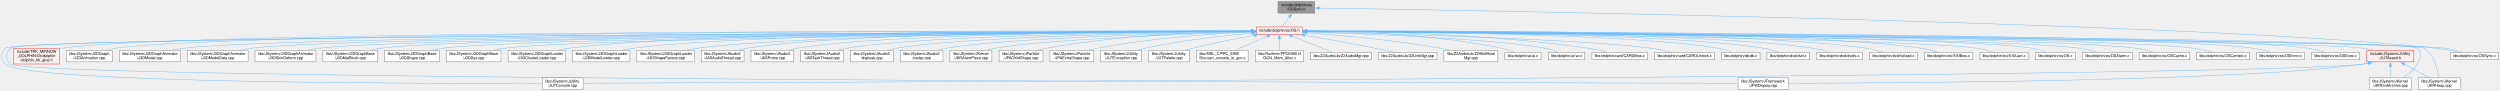
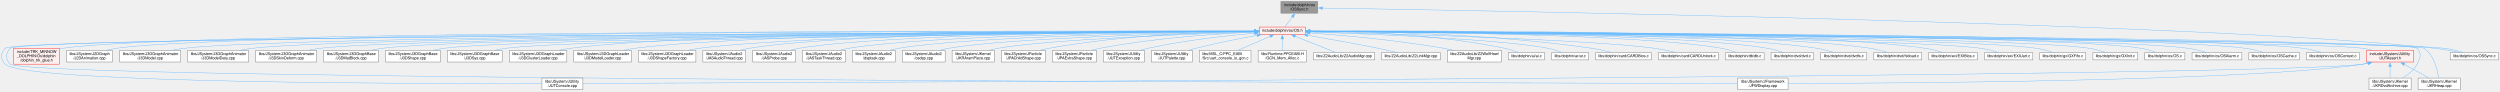
- <svg xmlns="http://www.w3.org/2000/svg" xmlns:xlink="http://www.w3.org/1999/xlink" width="6485pt" height="236pt" viewBox="0.00 0.00 6485.06 236.00">
+ <svg xmlns="http://www.w3.org/2000/svg" xmlns:xlink="http://www.w3.org/1999/xlink" width="6470pt" height="236pt" viewBox="0.00 0.00 6470.06 236.00">
  <g id="graph0" class="graph" transform="scale(1 1) rotate(0) translate(4 232)">
    <g id="node1" class="node">
      <g id="a_node1">
        <a xlink:title=" ">
          <polygon fill="#999999" stroke="#666666" points="3406.06,-228 3311.06,-228 3311.06,-198 3406.06,-198 3406.06,-228" />
          <text text-anchor="start" x="3319.06" y="-216" font-family="Helvetica,sans-Serif" font-size="10.00">include/dolphin/os</text>
          <text text-anchor="middle" x="3358.56" y="-205" font-family="Helvetica,sans-Serif" font-size="10.00">/OSSync.h</text>
        </a>
      </g>
    </g>
    <g id="node2" class="node">
      <g id="a_node2">
        <a xlink:href="OS_8h.html" target="_top" xlink:title=" ">
          <polygon fill="#fff0f0" stroke="red" points="3374.06,-162 3255.06,-162 3255.06,-143 3374.06,-143 3374.06,-162" />
          <text text-anchor="middle" x="3314.56" y="-150" font-family="Helvetica,sans-Serif" font-size="10.00">include/dolphin/os/OS.h</text>
        </a>
      </g>
    </g>
    <g id="edge1" class="edge">
-       <path fill="none" stroke="#63b8ff" d="M3340.77,-188.35C3333.82,-179.11 3326.28,-169.09 3321.08,-162.18" />
+       <path fill="none" stroke="#63b8ff" d="M3340.77,-188.35C3333.81,-179.11 3326.28,-169.09 3321.08,-162.18" />
      <polygon fill="#63b8ff" stroke="#63b8ff" points="3337.96,-190.44 3346.77,-196.33 3343.56,-186.23 3337.96,-190.44" />
    </g>
    <g id="node50" class="node">
      <g id="a_node50">
        <a xlink:href="OSSync_8c.html" target="_top" xlink:title=" ">
-           <polygon fill="white" stroke="#666666" points="6477.06,-96 6352.06,-96 6352.06,-77 6477.06,-77 6477.06,-96" />
-           <text text-anchor="middle" x="6414.56" y="-84" font-family="Helvetica,sans-Serif" font-size="10.00">libs/dolphin/os/OSSync.c</text>
+           <polygon fill="white" stroke="#666666" points="6462.06,-96 6337.06,-96 6337.06,-77 6462.06,-77 6462.06,-96" />
+           <text text-anchor="middle" x="6399.56" y="-84" font-family="Helvetica,sans-Serif" font-size="10.00">libs/dolphin/os/OSSync.c</text>
        </a>
      </g>
    </g>
    <g id="edge54" class="edge">
-       <path fill="none" stroke="#63b8ff" d="M3417.81,-211.13C3782.09,-205.63 5722.02,-173.55 6312.56,-107 6333.52,-104.64 6356.62,-100.36 6375.54,-96.41" />
-       <polygon fill="#63b8ff" stroke="#63b8ff" points="3417.96,-207.63 3408.01,-211.28 3418.06,-214.63 3417.96,-207.63" />
+       <path fill="none" stroke="#63b8ff" d="M3417.8,-211.12C3780.97,-205.55 5710.17,-173.24 6297.56,-107 6318.52,-104.64 6341.62,-100.36 6360.54,-96.41" />
+       <polygon fill="#63b8ff" stroke="#63b8ff" points="3417.98,-207.62 3408.04,-211.27 3418.09,-214.62 3417.98,-207.62" />
    </g>
    <g id="node3" class="node">
      <g id="a_node3">
        <a xlink:href="JUTAssert_8h.html" target="_top" xlink:title=" ">
-           <polygon fill="#fff0f0" stroke="red" points="6257.56,-101.5 6135.56,-101.5 6135.56,-71.5 6257.56,-71.5 6257.56,-101.5" />
-           <text text-anchor="start" x="6143.56" y="-89.5" font-family="Helvetica,sans-Serif" font-size="10.00">include/JSystem/JUtility</text>
-           <text text-anchor="middle" x="6196.56" y="-78.5" font-family="Helvetica,sans-Serif" font-size="10.00">/JUTAssert.h</text>
+           <polygon fill="#fff0f0" stroke="red" points="6242.56,-101.5 6120.56,-101.5 6120.56,-71.5 6242.56,-71.5 6242.56,-101.5" />
+           <text text-anchor="start" x="6128.56" y="-89.5" font-family="Helvetica,sans-Serif" font-size="10.00">include/JSystem/JUtility</text>
+           <text text-anchor="middle" x="6181.56" y="-78.5" font-family="Helvetica,sans-Serif" font-size="10.00">/JUTAssert.h</text>
        </a>
      </g>
    </g>
    <g id="edge2" class="edge">
-       <path fill="none" stroke="#63b8ff" d="M3385.99,-150.89C3810.42,-147.17 5987.05,-127.19 6126.56,-107 6134.67,-105.83 6143.18,-103.99 6151.35,-101.91" />
-       <polygon fill="#63b8ff" stroke="#63b8ff" points="3386.01,-147.39 3376.04,-150.97 3386.07,-154.39 3386.01,-147.39" />
+       <path fill="none" stroke="#63b8ff" d="M3385.94,-150.88C3808.93,-147.14 5972.83,-127.09 6111.56,-107 6119.67,-105.82 6128.18,-103.99 6136.35,-101.9" />
+       <polygon fill="#63b8ff" stroke="#63b8ff" points="3386.01,-147.38 3376.04,-150.97 3386.07,-154.38 3386.01,-147.38" />
    </g>
    <g id="node4" class="node">
      <g id="a_node4">
        <a xlink:href="JFWDisplay_8cpp.html" target="_top" xlink:title=" ">
-           <polygon fill="white" stroke="#666666" points="4634.56,-30 4504.56,-30 4504.56,0 4634.56,0 4634.56,-30" />
-           <text text-anchor="start" x="4512.56" y="-18" font-family="Helvetica,sans-Serif" font-size="10.00">libs/JSystem/JFramework</text>
-           <text text-anchor="middle" x="4569.56" y="-7" font-family="Helvetica,sans-Serif" font-size="10.00">/JFWDisplay.cpp</text>
+           <polygon fill="white" stroke="#666666" points="4623.56,-30 4493.56,-30 4493.56,0 4623.56,0 4623.56,-30" />
+           <text text-anchor="start" x="4501.56" y="-18" font-family="Helvetica,sans-Serif" font-size="10.00">libs/JSystem/JFramework</text>
+           <text text-anchor="middle" x="4558.56" y="-7" font-family="Helvetica,sans-Serif" font-size="10.00">/JFWDisplay.cpp</text>
        </a>
      </g>
    </g>
    <g id="edge23" class="edge">
-       <path fill="none" stroke="#63b8ff" d="M3243.31,-151.22C2766.07,-149.24 51.85,-136.69 22.56,-107 9.76,-94.03 9.74,-78.96 22.56,-66 63.8,-24.3 3950.24,-16.93 4504.15,-16.09" />
+       <path fill="none" stroke="#63b8ff" d="M3243.31,-151.22C2766.07,-149.24 51.84,-136.69 22.56,-107 9.76,-94.03 9.74,-78.96 22.56,-66 63.7,-24.4 3940.74,-16.94 4493.31,-16.09" />
      <polygon fill="#63b8ff" stroke="#63b8ff" points="3243.29,-154.72 3253.31,-151.26 3243.32,-147.72 3243.29,-154.72" />
    </g>
    <g id="node5" class="node">
      <g id="a_node5">
        <a xlink:href="JKRDvdArchive_8cpp.html" target="_top" xlink:title=" ">
-           <polygon fill="white" stroke="#666666" points="6251.06,-30 6142.06,-30 6142.06,0 6251.06,0 6251.06,-30" />
-           <text text-anchor="start" x="6150.06" y="-18" font-family="Helvetica,sans-Serif" font-size="10.00">libs/JSystem/JKernel</text>
-           <text text-anchor="middle" x="6196.56" y="-7" font-family="Helvetica,sans-Serif" font-size="10.00">/JKRDvdArchive.cpp</text>
+           <polygon fill="white" stroke="#666666" points="6236.06,-30 6127.06,-30 6127.06,0 6236.06,0 6236.06,-30" />
+           <text text-anchor="start" x="6135.06" y="-18" font-family="Helvetica,sans-Serif" font-size="10.00">libs/JSystem/JKernel</text>
+           <text text-anchor="middle" x="6181.56" y="-7" font-family="Helvetica,sans-Serif" font-size="10.00">/JKRDvdArchive.cpp</text>
        </a>
      </g>
    </g>
    <g id="edge25" class="edge">
-       <path fill="none" stroke="#63b8ff" d="M3385.73,-151.1C3833.26,-148.54 6240.46,-133.5 6266.56,-107 6279.34,-94.02 6274.89,-82.2 6266.56,-66 6258.56,-50.46 6243.25,-38.68 6228.98,-30.47" />
-       <polygon fill="#63b8ff" stroke="#63b8ff" points="3385.78,-147.6 3375.8,-151.16 3385.82,-154.6 3385.78,-147.6" />
+       <path fill="none" stroke="#63b8ff" d="M3385.72,-151.1C3831.9,-148.5 6225.6,-133.35 6251.56,-107 6264.34,-94.02 6259.89,-82.2 6251.56,-66 6243.56,-50.46 6228.25,-38.68 6213.98,-30.47" />
+       <polygon fill="#63b8ff" stroke="#63b8ff" points="3385.81,-147.6 3375.83,-151.16 3385.85,-154.6 3385.81,-147.6" />
    </g>
    <g id="node6" class="node">
      <g id="a_node6">
        <a xlink:href="JKRHeap_8cpp.html" target="_top" xlink:title=" ">
-           <polygon fill="white" stroke="#666666" points="6378.06,-30 6269.06,-30 6269.06,0 6378.06,0 6378.06,-30" />
-           <text text-anchor="start" x="6277.06" y="-18" font-family="Helvetica,sans-Serif" font-size="10.00">libs/JSystem/JKernel</text>
-           <text text-anchor="middle" x="6323.56" y="-7" font-family="Helvetica,sans-Serif" font-size="10.00">/JKRHeap.cpp</text>
+           <polygon fill="white" stroke="#666666" points="6363.06,-30 6254.06,-30 6254.06,0 6363.06,0 6363.06,-30" />
+           <text text-anchor="start" x="6262.06" y="-18" font-family="Helvetica,sans-Serif" font-size="10.00">libs/JSystem/JKernel</text>
+           <text text-anchor="middle" x="6308.56" y="-7" font-family="Helvetica,sans-Serif" font-size="10.00">/JKRHeap.cpp</text>
        </a>
      </g>
    </g>
    <g id="edge26" class="edge">
-       <path fill="none" stroke="#63b8ff" d="M3386.04,-150.96C3835.52,-147.48 6253.47,-127.83 6284.56,-107 6310.4,-89.68 6319.19,-51.36 6322.13,-30.4" />
-       <polygon fill="#63b8ff" stroke="#63b8ff" points="3386.04,-147.46 3376.06,-151.03 3386.09,-154.46 3386.04,-147.46" />
+       <path fill="none" stroke="#63b8ff" d="M3385.68,-150.95C3832.89,-147.46 6238.63,-127.73 6269.56,-107 6295.4,-89.68 6304.19,-51.36 6307.13,-30.4" />
+       <polygon fill="#63b8ff" stroke="#63b8ff" points="3385.73,-147.45 3375.76,-151.03 3385.79,-154.45 3385.73,-147.45" />
    </g>
    <g id="node7" class="node">
      <g id="a_node7">
        <a xlink:href="JUTConsole_8cpp.html" target="_top" xlink:title=" ">
-           <polygon fill="white" stroke="#666666" points="1508.56,-30 1402.56,-30 1402.56,0 1508.56,0 1508.56,-30" />
-           <text text-anchor="start" x="1410.56" y="-18" font-family="Helvetica,sans-Serif" font-size="10.00">libs/JSystem/JUtility</text>
-           <text text-anchor="middle" x="1455.56" y="-7" font-family="Helvetica,sans-Serif" font-size="10.00">/JUTConsole.cpp</text>
+           <polygon fill="white" stroke="#666666" points="1504.56,-30 1398.56,-30 1398.56,0 1504.56,0 1504.56,-30" />
+           <text text-anchor="start" x="1406.56" y="-18" font-family="Helvetica,sans-Serif" font-size="10.00">libs/JSystem/JUtility</text>
+           <text text-anchor="middle" x="1451.56" y="-7" font-family="Helvetica,sans-Serif" font-size="10.00">/JUTConsole.cpp</text>
        </a>
      </g>
    </g>
    <g id="edge29" class="edge">
-       <path fill="none" stroke="#63b8ff" d="M3243.38,-151.22C2765.25,-149.27 38.97,-136.81 9.56,-107 -3.24,-94.03 -3.1,-79.11 9.56,-66 58.83,-14.99 1146.86,-15.07 1402.24,-15.8" />
+       <path fill="none" stroke="#63b8ff" d="M3243.38,-151.22C2765.25,-149.27 38.97,-136.81 9.56,-107 -3.24,-94.03 -3.1,-79.11 9.56,-66 58.69,-15.13 1143.71,-15.1 1398.39,-15.8" />
      <polygon fill="#63b8ff" stroke="#63b8ff" points="3243.06,-154.72 3253.07,-151.26 3243.09,-147.72 3243.06,-154.72" />
    </g>
    <g id="node8" class="node">
      <g id="a_node8">
        <a xlink:href="dolphin__trk__glue_8h.html" target="_top" xlink:title=" ">
          <polygon fill="#fff0f0" stroke="red" points="149.56,-107 31.56,-107 31.56,-66 149.56,-66 149.56,-107" />
          <text text-anchor="start" x="39.56" y="-95" font-family="Helvetica,sans-Serif" font-size="10.00">include/TRK_MINNOW</text>
          <text text-anchor="start" x="39.56" y="-84" font-family="Helvetica,sans-Serif" font-size="10.00">_DOLPHIN/Os/dolphin</text>
          <text text-anchor="middle" x="90.56" y="-73" font-family="Helvetica,sans-Serif" font-size="10.00">/dolphin_trk_glue.h</text>
        </a>
      </g>
    </g>
    <g id="edge7" class="edge">
      <path fill="none" stroke="#63b8ff" d="M3243.46,-151.63C2804.61,-152.26 472.64,-153.4 158.56,-107 155.64,-106.57 152.67,-106.05 149.69,-105.46" />
      <polygon fill="#63b8ff" stroke="#63b8ff" points="3243.18,-155.13 3253.17,-151.61 3243.17,-148.13 3243.18,-155.13" />
    </g>
    <g id="node9" class="node">
      <g id="a_node9">
        <a xlink:href="J2DAnimation_8cpp.html" target="_top" xlink:title=" ">
          <polygon fill="white" stroke="#666666" points="287.06,-101.5 168.06,-101.5 168.06,-71.5 287.06,-71.5 287.06,-101.5" />
          <text text-anchor="start" x="176.06" y="-89.5" font-family="Helvetica,sans-Serif" font-size="10.00">libs/JSystem/J2DGraph</text>
          <text text-anchor="middle" x="227.56" y="-78.5" font-family="Helvetica,sans-Serif" font-size="10.00">/J2DAnimation.cpp</text>
        </a>
      </g>
    </g>
    <g id="edge8" class="edge">
      <path fill="none" stroke="#63b8ff" d="M3243.54,-151.56C2816.3,-151.78 596.26,-150.79 296.56,-107 288.55,-105.83 280.16,-104 272.1,-101.91" />
      <polygon fill="#63b8ff" stroke="#63b8ff" points="3243.26,-155.06 3253.26,-151.56 3243.26,-148.06 3243.26,-155.06" />
    </g>
    <g id="node10" class="node">
      <g id="a_node10">
        <a xlink:href="J3DModel_8cpp.html" target="_top" xlink:title=" ">
          <polygon fill="white" stroke="#666666" points="463.56,-101.5 305.56,-101.5 305.56,-71.5 463.56,-71.5 463.56,-101.5" />
          <text text-anchor="start" x="313.56" y="-89.5" font-family="Helvetica,sans-Serif" font-size="10.00">libs/JSystem/J3DGraphAnimator</text>
          <text text-anchor="middle" x="384.56" y="-78.5" font-family="Helvetica,sans-Serif" font-size="10.00">/J3DModel.cpp</text>
        </a>
      </g>
    </g>
    <g id="edge9" class="edge">
      <path fill="none" stroke="#63b8ff" d="M3243.17,-151.25C2830.1,-149.67 754.79,-140.13 472.56,-107 462.61,-105.83 452.14,-104.03 442.02,-101.98" />
      <polygon fill="#63b8ff" stroke="#63b8ff" points="3243.09,-154.75 3253.1,-151.28 3243.12,-147.75 3243.09,-154.75" />
    </g>
    <g id="node11" class="node">
      <g id="a_node11">
        <a xlink:href="J3DModelData_8cpp.html" target="_top" xlink:title=" ">
          <polygon fill="white" stroke="#666666" points="639.56,-101.5 481.56,-101.5 481.56,-71.5 639.56,-71.5 639.56,-101.5" />
          <text text-anchor="start" x="489.56" y="-89.5" font-family="Helvetica,sans-Serif" font-size="10.00">libs/JSystem/J3DGraphAnimator</text>
          <text text-anchor="middle" x="560.56" y="-78.5" font-family="Helvetica,sans-Serif" font-size="10.00">/J3DModelData.cpp</text>
        </a>
      </g>
    </g>
    <g id="edge10" class="edge">
      <path fill="none" stroke="#63b8ff" d="M3243.5,-151.17C2846.61,-149.21 912.38,-138.11 648.56,-107 638.61,-105.83 628.14,-104.02 618.02,-101.97" />
      <polygon fill="#63b8ff" stroke="#63b8ff" points="3243.26,-154.67 3253.28,-151.22 3243.29,-147.67 3243.26,-154.67" />
    </g>
    <g id="node12" class="node">
      <g id="a_node12">
        <a xlink:href="J3DSkinDeform_8cpp.html" target="_top" xlink:title=" ">
          <polygon fill="white" stroke="#666666" points="815.56,-101.5 657.56,-101.5 657.56,-71.5 815.56,-71.5 815.56,-101.5" />
          <text text-anchor="start" x="665.56" y="-89.5" font-family="Helvetica,sans-Serif" font-size="10.00">libs/JSystem/J3DGraphAnimator</text>
          <text text-anchor="middle" x="736.56" y="-78.5" font-family="Helvetica,sans-Serif" font-size="10.00">/J3DSkinDeform.cpp</text>
        </a>
      </g>
    </g>
    <g id="edge11" class="edge">
      <path fill="none" stroke="#63b8ff" d="M3243.37,-151.08C2862.11,-148.71 1069.9,-136.08 824.56,-107 814.61,-105.82 804.14,-104.01 794.02,-101.96" />
      <polygon fill="#63b8ff" stroke="#63b8ff" points="3243.22,-154.58 3253.25,-151.14 3243.27,-147.58 3243.22,-154.58" />
    </g>
    <g id="node13" class="node">
      <g id="a_node13">
        <a xlink:href="J3DMatBlock_8cpp.html" target="_top" xlink:title=" ">
          <polygon fill="white" stroke="#666666" points="975.56,-101.5 833.56,-101.5 833.56,-71.5 975.56,-71.5 975.56,-101.5" />
          <text text-anchor="start" x="841.56" y="-89.5" font-family="Helvetica,sans-Serif" font-size="10.00">libs/JSystem/J3DGraphBase</text>
          <text text-anchor="middle" x="904.56" y="-78.5" font-family="Helvetica,sans-Serif" font-size="10.00">/J3DMatBlock.cpp</text>
        </a>
      </g>
    </g>
    <g id="edge12" class="edge">
      <path fill="none" stroke="#63b8ff" d="M3243.28,-151.07C2876.79,-148.75 1212.84,-136.63 984.56,-107 975.48,-105.82 965.95,-104.01 956.74,-101.97" />
      <polygon fill="#63b8ff" stroke="#63b8ff" points="3243.22,-154.57 3253.24,-151.14 3243.26,-147.57 3243.22,-154.57" />
    </g>
    <g id="node14" class="node">
      <g id="a_node14">
        <a xlink:href="J3DShape_8cpp.html" target="_top" xlink:title=" ">
          <polygon fill="white" stroke="#666666" points="1135.56,-101.5 993.56,-101.5 993.56,-71.5 1135.56,-71.5 1135.56,-101.5" />
          <text text-anchor="start" x="1001.56" y="-89.5" font-family="Helvetica,sans-Serif" font-size="10.00">libs/JSystem/J3DGraphBase</text>
          <text text-anchor="middle" x="1064.56" y="-78.5" font-family="Helvetica,sans-Serif" font-size="10.00">/J3DShape.cpp</text>
        </a>
      </g>
    </g>
    <g id="edge13" class="edge">
      <path fill="none" stroke="#63b8ff" d="M3243.13,-150.96C2891.88,-148.2 1356.12,-134.62 1144.56,-107 1135.48,-105.82 1125.95,-104 1116.75,-101.95" />
      <polygon fill="#63b8ff" stroke="#63b8ff" points="3243.1,-154.46 3253.13,-151.04 3243.15,-147.46 3243.1,-154.46" />
    </g>
    <g id="node15" class="node">
      <g id="a_node15">
        <a xlink:href="J3DSys_8cpp.html" target="_top" xlink:title=" ">
          <polygon fill="white" stroke="#666666" points="1295.56,-101.5 1153.56,-101.5 1153.56,-71.5 1295.56,-71.5 1295.56,-101.5" />
          <text text-anchor="start" x="1161.56" y="-89.5" font-family="Helvetica,sans-Serif" font-size="10.00">libs/JSystem/J3DGraphBase</text>
          <text text-anchor="middle" x="1224.56" y="-78.5" font-family="Helvetica,sans-Serif" font-size="10.00">/J3DSys.cpp</text>
        </a>
      </g>
    </g>
    <g id="edge14" class="edge">
      <path fill="none" stroke="#63b8ff" d="M3243.3,-150.84C2908.48,-147.61 1499.5,-132.61 1304.56,-107 1295.48,-105.81 1285.95,-103.99 1276.75,-101.94" />
-       <polygon fill="#63b8ff" stroke="#63b8ff" points="3243.21,-154.34 3253.25,-150.93 3243.28,-147.34 3243.21,-154.34" />
+       <polygon fill="#63b8ff" stroke="#63b8ff" points="3243.21,-154.34 3253.24,-150.93 3243.28,-147.34 3243.21,-154.34" />
    </g>
    <g id="node16" class="node">
      <g id="a_node16">
        <a xlink:href="J3DClusterLoader_8cpp.html" target="_top" xlink:title=" ">
          <polygon fill="white" stroke="#666666" points="1463.06,-101.5 1314.06,-101.5 1314.06,-71.5 1463.06,-71.5 1463.06,-101.5" />
          <text text-anchor="start" x="1322.06" y="-89.5" font-family="Helvetica,sans-Serif" font-size="10.00">libs/JSystem/J3DGraphLoader</text>
          <text text-anchor="middle" x="1388.56" y="-78.5" font-family="Helvetica,sans-Serif" font-size="10.00">/J3DClusterLoader.cpp</text>
        </a>
      </g>
    </g>
    <g id="edge15" class="edge">
      <path fill="none" stroke="#63b8ff" d="M3243.46,-151.75C2948.96,-152.46 1823.6,-152.11 1471.56,-107 1462.16,-105.8 1452.27,-103.98 1442.73,-101.92" />
-       <polygon fill="#63b8ff" stroke="#63b8ff" points="3243.32,-155.25 3253.31,-151.72 3243.3,-148.25 3243.32,-155.25" />
+       <polygon fill="#63b8ff" stroke="#63b8ff" points="3243.31,-155.25 3253.31,-151.72 3243.3,-148.25 3243.31,-155.25" />
    </g>
    <g id="node17" class="node">
      <g id="a_node17">
        <a xlink:href="J3DModelLoader_8cpp.html" target="_top" xlink:title=" ">
          <polygon fill="white" stroke="#666666" points="1630.06,-101.5 1481.06,-101.5 1481.06,-71.5 1630.06,-71.5 1630.06,-101.5" />
          <text text-anchor="start" x="1489.06" y="-89.5" font-family="Helvetica,sans-Serif" font-size="10.00">libs/JSystem/J3DGraphLoader</text>
          <text text-anchor="middle" x="1555.56" y="-78.5" font-family="Helvetica,sans-Serif" font-size="10.00">/J3DModelLoader.cpp</text>
        </a>
      </g>
    </g>
    <g id="edge16" class="edge">
      <path fill="none" stroke="#63b8ff" d="M3243.57,-151.54C2966.31,-151.42 1956.2,-148.09 1638.56,-107 1629.31,-105.8 1619.58,-104.02 1610.18,-102" />
      <polygon fill="#63b8ff" stroke="#63b8ff" points="3243.15,-155.04 3253.16,-151.55 3243.16,-148.04 3243.15,-155.04" />
    </g>
    <g id="node18" class="node">
      <g id="a_node18">
        <a xlink:href="J3DShapeFactory_8cpp.html" target="_top" xlink:title=" ">
          <polygon fill="white" stroke="#666666" points="1797.06,-101.5 1648.06,-101.5 1648.06,-71.5 1797.06,-71.5 1797.06,-101.5" />
          <text text-anchor="start" x="1656.06" y="-89.5" font-family="Helvetica,sans-Serif" font-size="10.00">libs/JSystem/J3DGraphLoader</text>
          <text text-anchor="middle" x="1722.56" y="-78.5" font-family="Helvetica,sans-Serif" font-size="10.00">/J3DShapeFactory.cpp</text>
        </a>
      </g>
    </g>
    <g id="edge17" class="edge">
      <path fill="none" stroke="#63b8ff" d="M3243.44,-151.3C2983.99,-150.27 2088.83,-144.07 1805.56,-107 1796.31,-105.79 1786.59,-103.99 1777.18,-101.98" />
      <polygon fill="#63b8ff" stroke="#63b8ff" points="3243.05,-154.8 3253.07,-151.34 3243.08,-147.8 3243.05,-154.8" />
    </g>
    <g id="node19" class="node">
      <g id="a_node19">
        <a xlink:href="JASAudioThread_8cpp.html" target="_top" xlink:title=" ">
          <polygon fill="white" stroke="#666666" points="1926.06,-101.5 1815.06,-101.5 1815.06,-71.5 1926.06,-71.5 1926.06,-101.5" />
          <text text-anchor="start" x="1823.06" y="-89.5" font-family="Helvetica,sans-Serif" font-size="10.00">libs/JSystem/JAudio2</text>
          <text text-anchor="middle" x="1870.56" y="-78.5" font-family="Helvetica,sans-Serif" font-size="10.00">/JASAudioThread.cpp</text>
        </a>
      </g>
    </g>
    <g id="edge18" class="edge">
      <path fill="none" stroke="#63b8ff" d="M3243.38,-151.68C2998.26,-151.89 2190.2,-149.3 1934.56,-107 1927.22,-105.79 1919.55,-103.96 1912.18,-101.91" />
      <polygon fill="#63b8ff" stroke="#63b8ff" points="3243.11,-155.18 3253.1,-151.66 3243.1,-148.18 3243.11,-155.18" />
    </g>
    <g id="node20" class="node">
      <g id="a_node20">
        <a xlink:href="JASProbe_8cpp.html" target="_top" xlink:title=" ">
          <polygon fill="white" stroke="#666666" points="2055.06,-101.5 1944.06,-101.5 1944.06,-71.5 2055.06,-71.5 2055.06,-101.5" />
          <text text-anchor="start" x="1952.06" y="-89.5" font-family="Helvetica,sans-Serif" font-size="10.00">libs/JSystem/JAudio2</text>
          <text text-anchor="middle" x="1999.56" y="-78.5" font-family="Helvetica,sans-Serif" font-size="10.00">/JASProbe.cpp</text>
        </a>
      </g>
    </g>
    <g id="edge19" class="edge">
      <path fill="none" stroke="#63b8ff" d="M3243.54,-151.4C3013.91,-150.68 2293.05,-145.37 2063.56,-107 2056.34,-105.79 2048.8,-104 2041.53,-101.98" />
      <polygon fill="#63b8ff" stroke="#63b8ff" points="3243.22,-154.9 3253.23,-151.43 3243.24,-147.9 3243.22,-154.9" />
    </g>
    <g id="node21" class="node">
      <g id="a_node21">
        <a xlink:href="JASTaskThread_8cpp.html" target="_top" xlink:title=" ">
          <polygon fill="white" stroke="#666666" points="2184.06,-101.5 2073.06,-101.5 2073.06,-71.5 2184.06,-71.5 2184.06,-101.5" />
          <text text-anchor="start" x="2081.06" y="-89.5" font-family="Helvetica,sans-Serif" font-size="10.00">libs/JSystem/JAudio2</text>
          <text text-anchor="middle" x="2128.56" y="-78.5" font-family="Helvetica,sans-Serif" font-size="10.00">/JASTaskThread.cpp</text>
        </a>
      </g>
    </g>
    <g id="edge20" class="edge">
      <path fill="none" stroke="#63b8ff" d="M3243.38,-151.06C3029.69,-149.34 2395.92,-141.43 2192.56,-107 2185.34,-105.78 2177.8,-103.98 2170.53,-101.96" />
      <polygon fill="#63b8ff" stroke="#63b8ff" points="3243.21,-154.55 3253.23,-151.13 3243.26,-147.55 3243.21,-154.55" />
    </g>
    <g id="node22" class="node">
      <g id="a_node22">
        <a xlink:href="dsptask_8cpp.html" target="_top" xlink:title=" ">
          <polygon fill="white" stroke="#666666" points="2313.06,-101.5 2202.06,-101.5 2202.06,-71.5 2313.06,-71.5 2313.06,-101.5" />
          <text text-anchor="start" x="2210.06" y="-89.5" font-family="Helvetica,sans-Serif" font-size="10.00">libs/JSystem/JAudio2</text>
          <text text-anchor="middle" x="2257.56" y="-78.5" font-family="Helvetica,sans-Serif" font-size="10.00">/dsptask.cpp</text>
        </a>
      </g>
    </g>
    <g id="edge21" class="edge">
      <path fill="none" stroke="#63b8ff" d="M3243.26,-150.62C3046.54,-147.84 2498.94,-137.5 2321.56,-107 2314.34,-105.76 2306.81,-103.95 2299.54,-101.92" />
      <polygon fill="#63b8ff" stroke="#63b8ff" points="3243.03,-154.12 3253.08,-150.76 3243.13,-147.12 3243.03,-154.12" />
    </g>
    <g id="node23" class="node">
      <g id="a_node23">
        <a xlink:href="osdsp_8cpp.html" target="_top" xlink:title=" ">
          <polygon fill="white" stroke="#666666" points="2442.06,-101.5 2331.06,-101.5 2331.06,-71.5 2442.06,-71.5 2442.06,-101.5" />
          <text text-anchor="start" x="2339.06" y="-89.5" font-family="Helvetica,sans-Serif" font-size="10.00">libs/JSystem/JAudio2</text>
          <text text-anchor="middle" x="2386.56" y="-78.5" font-family="Helvetica,sans-Serif" font-size="10.00">/osdsp.cpp</text>
        </a>
      </g>
    </g>
    <g id="edge22" class="edge">
      <path fill="none" stroke="#63b8ff" d="M3243.4,-150.07C3065.01,-146.13 2602.19,-133.59 2450.56,-107 2443.46,-105.76 2436.05,-103.97 2428.89,-101.98" />
      <polygon fill="#63b8ff" stroke="#63b8ff" points="3243.14,-153.57 3253.22,-150.29 3243.3,-146.57 3243.14,-153.57" />
    </g>
    <g id="node24" class="node">
      <g id="a_node24">
        <a xlink:href="JKRAramPiece_8cpp.html" target="_top" xlink:title=" ">
          <polygon fill="white" stroke="#666666" points="2569.06,-101.5 2460.06,-101.5 2460.06,-71.5 2569.06,-71.5 2569.06,-101.5" />
          <text text-anchor="start" x="2468.06" y="-89.5" font-family="Helvetica,sans-Serif" font-size="10.00">libs/JSystem/JKernel</text>
          <text text-anchor="middle" x="2514.56" y="-78.5" font-family="Helvetica,sans-Serif" font-size="10.00">/JKRAramPiece.cpp</text>
        </a>
      </g>
    </g>
    <g id="edge24" class="edge">
      <path fill="none" stroke="#63b8ff" d="M3243.73,-149.34C3085.02,-144.16 2704.9,-129.74 2578.56,-107 2571.47,-105.72 2564.06,-103.92 2556.9,-101.93" />
      <polygon fill="#63b8ff" stroke="#63b8ff" points="3243.15,-152.83 3253.26,-149.65 3243.38,-145.83 3243.15,-152.83" />
    </g>
    <g id="node25" class="node">
      <g id="a_node25">
        <a xlink:href="JPAChildShape_8cpp.html" target="_top" xlink:title=" ">
          <polygon fill="white" stroke="#666666" points="2701.56,-101.5 2587.56,-101.5 2587.56,-71.5 2701.56,-71.5 2701.56,-101.5" />
          <text text-anchor="start" x="2595.56" y="-89.5" font-family="Helvetica,sans-Serif" font-size="10.00">libs/JSystem/JParticle</text>
          <text text-anchor="middle" x="2644.56" y="-78.5" font-family="Helvetica,sans-Serif" font-size="10.00">/JPAChildShape.cpp</text>
        </a>
      </g>
    </g>
    <g id="edge27" class="edge">
-       <path fill="none" stroke="#63b8ff" d="M3243.59,-151.16C3130.08,-149.53 2901.06,-141.75 2710.56,-107 2703.39,-105.69 2695.89,-103.9 2688.62,-101.93" />
+       <path fill="none" stroke="#63b8ff" d="M3243.59,-151.16C3130.08,-149.53 2901.06,-141.75 2710.56,-107 2703.39,-105.69 2695.88,-103.9 2688.62,-101.93" />
      <polygon fill="#63b8ff" stroke="#63b8ff" points="3243.31,-154.66 3253.35,-151.29 3243.4,-147.66 3243.31,-154.66" />
    </g>
    <g id="node26" class="node">
      <g id="a_node26">
        <a xlink:href="JPAExtraShape_8cpp.html" target="_top" xlink:title=" ">
          <polygon fill="white" stroke="#666666" points="2833.56,-101.5 2719.56,-101.5 2719.56,-71.5 2833.56,-71.5 2833.56,-101.5" />
          <text text-anchor="start" x="2727.56" y="-89.5" font-family="Helvetica,sans-Serif" font-size="10.00">libs/JSystem/JParticle</text>
          <text text-anchor="middle" x="2776.56" y="-78.5" font-family="Helvetica,sans-Serif" font-size="10.00">/JPAExtraShape.cpp</text>
        </a>
      </g>
    </g>
    <g id="edge28" class="edge">
      <path fill="none" stroke="#63b8ff" d="M3243.57,-149.08C3150.68,-144.94 2983.17,-134.14 2842.56,-107 2835.63,-105.66 2828.4,-103.91 2821.36,-102" />
      <polygon fill="#63b8ff" stroke="#63b8ff" points="3243.14,-152.57 3253.28,-149.5 3243.44,-145.57 3243.14,-152.57" />
    </g>
    <g id="node27" class="node">
      <g id="a_node27">
        <a xlink:href="JUTException_8cpp.html" target="_top" xlink:title=" ">
          <polygon fill="white" stroke="#666666" points="2957.56,-101.5 2851.56,-101.5 2851.56,-71.5 2957.56,-71.5 2957.56,-101.5" />
          <text text-anchor="start" x="2859.56" y="-89.5" font-family="Helvetica,sans-Serif" font-size="10.00">libs/JSystem/JUtility</text>
          <text text-anchor="middle" x="2904.56" y="-78.5" font-family="Helvetica,sans-Serif" font-size="10.00">/JUTException.cpp</text>
        </a>
      </g>
    </g>
    <g id="edge30" class="edge">
-       <path fill="none" stroke="#63b8ff" d="M3243.15,-146.1C3172.35,-139.88 3061.09,-127.74 2966.56,-107 2960.16,-105.6 2953.48,-103.83 2946.98,-101.93" />
+       <path fill="none" stroke="#63b8ff" d="M3243.14,-146.1C3172.35,-139.88 3061.09,-127.74 2966.56,-107 2960.16,-105.6 2953.48,-103.83 2946.98,-101.93" />
      <polygon fill="#63b8ff" stroke="#63b8ff" points="3242.81,-149.59 3253.07,-146.96 3243.41,-142.61 3242.81,-149.59" />
    </g>
    <g id="node28" class="node">
      <g id="a_node28">
        <a xlink:href="JUTPalette_8cpp.html" target="_top" xlink:title=" ">
          <polygon fill="white" stroke="#666666" points="3081.56,-101.5 2975.56,-101.5 2975.56,-71.5 3081.56,-71.5 3081.56,-101.5" />
          <text text-anchor="start" x="2983.56" y="-89.5" font-family="Helvetica,sans-Serif" font-size="10.00">libs/JSystem/JUtility</text>
          <text text-anchor="middle" x="3028.56" y="-78.5" font-family="Helvetica,sans-Serif" font-size="10.00">/JUTPalette.cpp</text>
        </a>
      </g>
    </g>
    <g id="edge31" class="edge">
      <path fill="none" stroke="#63b8ff" d="M3249.72,-140.54C3204.76,-132.48 3143.67,-120.59 3090.56,-107 3084.65,-105.49 3078.48,-103.75 3072.42,-101.94" />
      <polygon fill="#63b8ff" stroke="#63b8ff" points="3248.83,-143.94 3259.29,-142.25 3250.06,-137.05 3248.83,-143.94" />
    </g>
    <g id="node29" class="node">
      <g id="a_node29">
        <a xlink:href="uart__console__io__gcn_8c.html" target="_top" xlink:title=" ">
          <polygon fill="white" stroke="#666666" points="3233.56,-101.5 3099.56,-101.5 3099.56,-71.5 3233.56,-71.5 3233.56,-101.5" />
          <text text-anchor="start" x="3107.56" y="-89.5" font-family="Helvetica,sans-Serif" font-size="10.00">libs/MSL_C/PPC_EABI</text>
          <text text-anchor="middle" x="3166.56" y="-78.5" font-family="Helvetica,sans-Serif" font-size="10.00">/Src/uart_console_io_gcn.c</text>
        </a>
      </g>
    </g>
    <g id="edge32" class="edge">
      <path fill="none" stroke="#63b8ff" d="M3283.49,-138.07C3259.05,-127.5 3225.07,-112.8 3200.03,-101.98" />
      <polygon fill="#63b8ff" stroke="#63b8ff" points="3282.02,-141.24 3292.59,-142 3284.8,-134.82 3282.02,-141.24" />
    </g>
    <g id="node30" class="node">
      <g id="a_node30">
        <a xlink:href="GCN__Mem__Alloc_8c.html" target="_top" xlink:title=" ">
          <polygon fill="white" stroke="#666666" points="3377.06,-101.5 3252.06,-101.5 3252.06,-71.5 3377.06,-71.5 3377.06,-101.5" />
          <text text-anchor="start" x="3260.06" y="-89.5" font-family="Helvetica,sans-Serif" font-size="10.00">libs/Runtime.PPCEABI.H</text>
          <text text-anchor="middle" x="3314.56" y="-78.5" font-family="Helvetica,sans-Serif" font-size="10.00">/GCN_Mem_Alloc.c</text>
        </a>
      </g>
    </g>
    <g id="edge33" class="edge">
      <path fill="none" stroke="#63b8ff" d="M3314.56,-131.28C3314.56,-121.67 3314.56,-110.42 3314.56,-101.73" />
      <polygon fill="#63b8ff" stroke="#63b8ff" points="3311.06,-131.09 3314.56,-141.09 3318.06,-131.09 3311.06,-131.09" />
    </g>
    <g id="node31" class="node">
      <g id="a_node31">
        <a xlink:href="Z2AudioMgr_8cpp.html" target="_top" xlink:title=" ">
          <polygon fill="white" stroke="#666666" points="3553.56,-96 3395.56,-96 3395.56,-77 3553.56,-77 3553.56,-96" />
          <text text-anchor="middle" x="3474.56" y="-84" font-family="Helvetica,sans-Serif" font-size="10.00">libs/Z2AudioLib/Z2AudioMgr.cpp</text>
        </a>
      </g>
    </g>
    <g id="edge34" class="edge">
      <path fill="none" stroke="#63b8ff" d="M3347.19,-138.45C3378.5,-125.92 3424.94,-107.35 3452.24,-96.43" />
      <polygon fill="#63b8ff" stroke="#63b8ff" points="3346.19,-135.08 3338.21,-142.04 3348.79,-141.57 3346.19,-135.08" />
    </g>
    <g id="node32" class="node">
      <g id="a_node32">
        <a xlink:href="Z2LinkMgr_8cpp.html" target="_top" xlink:title=" ">
          <polygon fill="white" stroke="#666666" points="3723.56,-96 3571.56,-96 3571.56,-77 3723.56,-77 3723.56,-96" />
          <text text-anchor="middle" x="3647.56" y="-84" font-family="Helvetica,sans-Serif" font-size="10.00">libs/Z2AudioLib/Z2LinkMgr.cpp</text>
        </a>
      </g>
    </g>
    <g id="edge35" class="edge">
-       <path fill="none" stroke="#63b8ff" d="M3380.2,-140.6C3430.28,-132.08 3500.93,-119.59 3562.56,-107 3578.28,-103.79 3595.56,-99.89 3610.4,-96.43" />
+       <path fill="none" stroke="#63b8ff" d="M3380.2,-140.6C3430.28,-132.08 3500.93,-119.59 3562.56,-107 3578.28,-103.79 3595.55,-99.89 3610.4,-96.43" />
      <polygon fill="#63b8ff" stroke="#63b8ff" points="3379.65,-137.15 3370.37,-142.27 3380.82,-144.05 3379.65,-137.15" />
    </g>
    <g id="node33" class="node">
      <g id="a_node33">
        <a xlink:href="Z2WolfHowlMgr_8cpp.html" target="_top" xlink:title=" ">
          <polygon fill="white" stroke="#666666" points="3881.56,-101.5 3741.56,-101.5 3741.56,-71.5 3881.56,-71.5 3881.56,-101.5" />
          <text text-anchor="start" x="3749.56" y="-89.5" font-family="Helvetica,sans-Serif" font-size="10.00">libs/Z2AudioLib/Z2WolfHowl</text>
          <text text-anchor="middle" x="3811.56" y="-78.5" font-family="Helvetica,sans-Serif" font-size="10.00">Mgr.cpp</text>
        </a>
      </g>
    </g>
    <g id="edge36" class="edge">
      <path fill="none" stroke="#63b8ff" d="M3385.83,-146.88C3469.36,-140.77 3611.73,-128.24 3732.56,-107 3740.63,-105.58 3749.09,-103.8 3757.37,-101.9" />
-       <polygon fill="#63b8ff" stroke="#63b8ff" points="3385.68,-143.38 3375.95,-147.59 3386.18,-150.36 3385.68,-143.38" />
+       <polygon fill="#63b8ff" stroke="#63b8ff" points="3385.67,-143.38 3375.95,-147.59 3386.18,-150.36 3385.67,-143.38" />
    </g>
    <g id="node34" class="node">
      <g id="a_node34">
        <a xlink:href="ai_8c.html" target="_top" xlink:title=" ">
          <polygon fill="white" stroke="#666666" points="3993.56,-96 3899.56,-96 3899.56,-77 3993.56,-77 3993.56,-96" />
          <text text-anchor="middle" x="3946.56" y="-84" font-family="Helvetica,sans-Serif" font-size="10.00">libs/dolphin/ai/ai.c</text>
        </a>
      </g>
    </g>
    <g id="edge37" class="edge">
      <path fill="none" stroke="#63b8ff" d="M3385.35,-151.87C3494.85,-151.13 3711.35,-144.47 3890.56,-107 3902.24,-104.56 3914.84,-100.32 3925.12,-96.42" />
      <polygon fill="#63b8ff" stroke="#63b8ff" points="3385.63,-148.36 3375.65,-151.91 3385.67,-155.36 3385.63,-148.36" />
    </g>
    <g id="node35" class="node">
      <g id="a_node35">
        <a xlink:href="ar_8c.html" target="_top" xlink:title=" ">
          <polygon fill="white" stroke="#666666" points="4107.06,-96 4012.06,-96 4012.06,-77 4107.06,-77 4107.06,-96" />
          <text text-anchor="middle" x="4059.56" y="-84" font-family="Helvetica,sans-Serif" font-size="10.00">libs/dolphin/ar/ar.c</text>
        </a>
      </g>
    </g>
    <g id="edge38" class="edge">
      <path fill="none" stroke="#63b8ff" d="M3385.84,-149.28C3537.16,-144.18 3886.16,-130.24 4002.56,-107 4014.45,-104.62 4027.27,-100.4 4037.73,-96.49" />
-       <polygon fill="#63b8ff" stroke="#63b8ff" points="3385.82,-145.78 3375.94,-149.61 3386.05,-152.78 3385.82,-145.78" />
+       <polygon fill="#63b8ff" stroke="#63b8ff" points="3385.81,-145.78 3375.94,-149.61 3386.05,-152.78 3385.81,-145.78" />
    </g>
    <g id="node36" class="node">
      <g id="a_node36">
        <a xlink:href="CARDBios_8c.html" target="_top" xlink:title=" ">
          <polygon fill="white" stroke="#666666" points="4269.56,-96 4125.56,-96 4125.56,-77 4269.56,-77 4269.56,-96" />
          <text text-anchor="middle" x="4197.56" y="-84" font-family="Helvetica,sans-Serif" font-size="10.00">libs/dolphin/card/CARDBios.c</text>
        </a>
      </g>
    </g>
    <g id="edge39" class="edge">
      <path fill="none" stroke="#63b8ff" d="M3385.86,-151.78C3526.3,-151.39 3848.28,-145.89 4115.56,-107 4132.35,-104.56 4150.76,-100.32 4165.88,-96.42" />
      <polygon fill="#63b8ff" stroke="#63b8ff" points="3385.96,-148.28 3375.97,-151.8 3385.97,-155.28 3385.96,-148.28" />
    </g>
    <g id="node37" class="node">
      <g id="a_node37">
        <a xlink:href="CARDUnlock_8c.html" target="_top" xlink:title=" ">
          <polygon fill="white" stroke="#666666" points="4443.06,-96 4288.06,-96 4288.06,-77 4443.06,-77 4443.06,-96" />
          <text text-anchor="middle" x="4365.56" y="-84" font-family="Helvetica,sans-Serif" font-size="10.00">libs/dolphin/card/CARDUnlock.c</text>
        </a>
      </g>
    </g>
    <g id="edge40" class="edge">
      <path fill="none" stroke="#63b8ff" d="M3385.64,-149.83C3578.02,-145.04 4105.96,-130.15 4278.56,-107 4296.35,-104.61 4315.88,-100.39 4331.92,-96.48" />
      <polygon fill="#63b8ff" stroke="#63b8ff" points="3385.7,-146.32 3375.79,-150.07 3385.87,-153.32 3385.7,-146.32" />
    </g>
    <g id="node38" class="node">
      <g id="a_node38">
        <a xlink:href="db_8c.html" target="_top" xlink:title=" ">
          <polygon fill="white" stroke="#666666" points="4561.56,-96 4461.56,-96 4461.56,-77 4561.56,-77 4561.56,-96" />
          <text text-anchor="middle" x="4511.56" y="-84" font-family="Helvetica,sans-Serif" font-size="10.00">libs/dolphin/db/db.c</text>
        </a>
      </g>
    </g>
    <g id="edge41" class="edge">
      <path fill="none" stroke="#63b8ff" d="M3385.96,-151.27C3601.85,-150.16 4245.56,-143.78 4451.56,-107 4464.28,-104.73 4478.02,-100.41 4489.14,-96.41" />
      <polygon fill="#63b8ff" stroke="#63b8ff" points="3385.98,-147.77 3375.99,-151.32 3386.01,-154.77 3385.98,-147.77" />
    </g>
    <g id="node39" class="node">
      <g id="a_node39">
        <a xlink:href="dvd_8c.html" target="_top" xlink:title=" ">
          <polygon fill="white" stroke="#666666" points="4689.56,-96 4579.56,-96 4579.56,-77 4689.56,-77 4689.56,-96" />
          <text text-anchor="middle" x="4634.56" y="-84" font-family="Helvetica,sans-Serif" font-size="10.00">libs/dolphin/dvd/dvd.c</text>
        </a>
      </g>
    </g>
    <g id="edge42" class="edge">
      <path fill="none" stroke="#63b8ff" d="M3385.46,-151.41C3615.57,-150.74 4340.01,-145.53 4570.56,-107 4584.07,-104.74 4598.73,-100.42 4610.6,-96.42" />
      <polygon fill="#63b8ff" stroke="#63b8ff" points="3385.73,-147.91 3375.74,-151.44 3385.75,-154.91 3385.73,-147.91" />
    </g>
    <g id="node40" class="node">
      <g id="a_node40">
        <a xlink:href="dvdfs_8c.html" target="_top" xlink:title=" ">
          <polygon fill="white" stroke="#666666" points="4827.06,-96 4708.06,-96 4708.06,-77 4827.06,-77 4827.06,-96" />
          <text text-anchor="middle" x="4767.56" y="-84" font-family="Helvetica,sans-Serif" font-size="10.00">libs/dolphin/dvd/dvdfs.c</text>
        </a>
      </g>
    </g>
    <g id="edge43" class="edge">
-       <path fill="none" stroke="#63b8ff" d="M3385.49,-151.49C3630.72,-151.12 4441.61,-146.83 4698.56,-107 4713.07,-104.75 4728.87,-100.43 4741.68,-96.43" />
-       <polygon fill="#63b8ff" stroke="#63b8ff" points="3385.76,-147.99 3375.76,-151.51 3385.77,-154.99 3385.76,-147.99" />
+       <path fill="none" stroke="#63b8ff" d="M3385.49,-151.49C3630.72,-151.12 4441.61,-146.83 4698.56,-107 4713.07,-104.75 4728.87,-100.43 4741.67,-96.43" />
+       <polygon fill="#63b8ff" stroke="#63b8ff" points="3385.76,-147.99 3375.76,-151.51 3385.76,-154.99 3385.76,-147.99" />
    </g>
    <g id="node41" class="node">
      <g id="a_node41">
        <a xlink:href="fstload_8c.html" target="_top" xlink:title=" ">
          <polygon fill="white" stroke="#666666" points="4969.56,-96 4845.56,-96 4845.56,-77 4969.56,-77 4969.56,-96" />
          <text text-anchor="middle" x="4907.56" y="-84" font-family="Helvetica,sans-Serif" font-size="10.00">libs/dolphin/dvd/fstload.c</text>
        </a>
      </g>
    </g>
    <g id="edge44" class="edge">
      <path fill="none" stroke="#63b8ff" d="M3385.45,-151.67C3646.15,-151.94 4551.26,-149.72 4836.56,-107 4851.47,-104.77 4867.72,-100.45 4880.91,-96.44" />
      <polygon fill="#63b8ff" stroke="#63b8ff" points="3385.77,-148.17 3375.77,-151.66 3385.77,-155.17 3385.77,-148.17" />
    </g>
    <g id="node42" class="node">
      <g id="a_node42">
        <a xlink:href="EXIBios_8c.html" target="_top" xlink:title=" ">
          <polygon fill="white" stroke="#666666" points="5113.56,-96 4987.56,-96 4987.56,-77 5113.56,-77 5113.56,-96" />
          <text text-anchor="middle" x="5050.56" y="-84" font-family="Helvetica,sans-Serif" font-size="10.00">libs/dolphin/exi/EXIBios.c</text>
        </a>
      </g>
    </g>
    <g id="edge45" class="edge">
      <path fill="none" stroke="#63b8ff" d="M3385.95,-151.85C3662.63,-152.84 4664.25,-153.09 4978.56,-107 4993.68,-104.78 5010.15,-100.47 5023.53,-96.46" />
      <polygon fill="#63b8ff" stroke="#63b8ff" points="3386.01,-148.35 3376,-151.81 3385.99,-155.35 3386.01,-148.35" />
    </g>
    <g id="node43" class="node">
      <g id="a_node43">
        <a xlink:href="EXIUart_8c.html" target="_top" xlink:title=" ">
          <polygon fill="white" stroke="#666666" points="5257.06,-96 5132.06,-96 5132.06,-77 5257.06,-77 5257.06,-96" />
          <text text-anchor="middle" x="5194.56" y="-84" font-family="Helvetica,sans-Serif" font-size="10.00">libs/dolphin/exi/EXIUart.c</text>
        </a>
      </g>
    </g>
    <g id="edge46" class="edge">
      <path fill="none" stroke="#63b8ff" d="M3385.71,-150.76C3699.15,-147.35 4948.86,-132.28 5122.56,-107 5137.68,-104.8 5154.16,-100.48 5167.53,-96.47" />
      <polygon fill="#63b8ff" stroke="#63b8ff" points="3386,-147.25 3376.04,-150.86 3386.07,-154.25 3386,-147.25" />
    </g>
    <g id="node44" class="node">
      <g id="a_node44">
-         <a xlink:href="OS_8c.html" target="_top" xlink:title=" ">
-           <polygon fill="white" stroke="#666666" points="5379.56,-96 5275.56,-96 5275.56,-77 5379.56,-77 5379.56,-96" />
-           <text text-anchor="middle" x="5327.56" y="-84" font-family="Helvetica,sans-Serif" font-size="10.00">libs/dolphin/os/OS.c</text>
+         <a xlink:href="GXFifo_8c.html" target="_top" xlink:title=" ">
+           <polygon fill="white" stroke="#666666" points="5394.06,-96 5275.06,-96 5275.06,-77 5394.06,-77 5394.06,-96" />
+           <text text-anchor="middle" x="5334.56" y="-84" font-family="Helvetica,sans-Serif" font-size="10.00">libs/dolphin/gx/GXFifo.c</text>
        </a>
      </g>
    </g>
    <g id="edge47" class="edge">
-       <path fill="none" stroke="#63b8ff" d="M3385.68,-151.08C3714.4,-149 5078.59,-138.51 5266.56,-107 5279.49,-104.83 5293.47,-100.52 5304.77,-96.5" />
-       <polygon fill="#63b8ff" stroke="#63b8ff" points="3385.92,-147.58 3375.94,-151.15 3385.96,-154.58 3385.92,-147.58" />
+       <path fill="none" stroke="#63b8ff" d="M3385.66,-150.96C3714.29,-148.31 5078.14,-135.68 5266.56,-107 5280.88,-104.82 5296.45,-100.51 5309.07,-96.49" />
+       <polygon fill="#63b8ff" stroke="#63b8ff" points="3385.89,-147.46 3375.92,-151.04 3385.95,-154.46 3385.89,-147.46" />
    </g>
    <g id="node45" class="node">
      <g id="a_node45">
-         <a xlink:href="OSAlarm_8c.html" target="_top" xlink:title=" ">
-           <polygon fill="white" stroke="#666666" points="5527.06,-96 5398.06,-96 5398.06,-77 5527.06,-77 5527.06,-96" />
-           <text text-anchor="middle" x="5462.56" y="-84" font-family="Helvetica,sans-Serif" font-size="10.00">libs/dolphin/os/OSAlarm.c</text>
+         <a xlink:href="GXInit_8c.html" target="_top" xlink:title=" ">
+           <polygon fill="white" stroke="#666666" points="5528.56,-96 5412.56,-96 5412.56,-77 5528.56,-77 5528.56,-96" />
+           <text text-anchor="middle" x="5470.56" y="-84" font-family="Helvetica,sans-Serif" font-size="10.00">libs/dolphin/gx/GXInit.c</text>
        </a>
      </g>
    </g>
    <g id="edge48" class="edge">
-       <path fill="none" stroke="#63b8ff" d="M3385.86,-150.97C3727.32,-148.29 5187.21,-135.28 5388.56,-107 5404.08,-104.82 5421.02,-100.51 5434.76,-96.49" />
-       <polygon fill="#63b8ff" stroke="#63b8ff" points="3385.91,-147.47 3375.93,-151.05 3385.96,-154.47 3385.91,-147.47" />
+       <path fill="none" stroke="#63b8ff" d="M3385.82,-151.09C3728.78,-148.96 5201.02,-138.08 5403.56,-107 5417.8,-104.81 5433.28,-100.45 5445.77,-96.4" />
+       <polygon fill="#63b8ff" stroke="#63b8ff" points="3385.83,-147.59 3375.85,-151.15 3385.88,-154.59 3385.83,-147.59" />
    </g>
    <g id="node46" class="node">
      <g id="a_node46">
-         <a xlink:href="OSCache_8c.html" target="_top" xlink:title=" ">
-           <polygon fill="white" stroke="#666666" points="5676.06,-96 5545.06,-96 5545.06,-77 5676.06,-77 5676.06,-96" />
-           <text text-anchor="middle" x="5610.56" y="-84" font-family="Helvetica,sans-Serif" font-size="10.00">libs/dolphin/os/OSCache.c</text>
+         <a xlink:href="OS_8c.html" target="_top" xlink:title=" ">
+           <polygon fill="white" stroke="#666666" points="5650.56,-96 5546.56,-96 5546.56,-77 5650.56,-77 5650.56,-96" />
+           <text text-anchor="middle" x="5598.56" y="-84" font-family="Helvetica,sans-Serif" font-size="10.00">libs/dolphin/os/OS.c</text>
        </a>
      </g>
    </g>
    <g id="edge49" class="edge">
-       <path fill="none" stroke="#63b8ff" d="M3385.97,-151.08C3742.35,-148.84 5319.84,-137.28 5536.56,-107 5552.08,-104.83 5569.02,-100.52 5582.76,-96.5" />
-       <polygon fill="#63b8ff" stroke="#63b8ff" points="3386.04,-147.58 3376.06,-151.14 3386.09,-154.58 3386.04,-147.58" />
+       <path fill="none" stroke="#63b8ff" d="M3385.74,-151.3C3741.88,-150.12 5321.54,-142.91 5537.56,-107 5550.61,-104.83 5564.71,-100.46 5576.06,-96.41" />
+       <polygon fill="#63b8ff" stroke="#63b8ff" points="3385.84,-147.8 3375.85,-151.33 3385.86,-154.8 3385.84,-147.8" />
    </g>
    <g id="node47" class="node">
      <g id="a_node47">
-         <a xlink:href="OSContext_8c.html" target="_top" xlink:title=" ">
-           <polygon fill="white" stroke="#666666" points="5831.06,-96 5694.06,-96 5694.06,-77 5831.06,-77 5831.06,-96" />
-           <text text-anchor="middle" x="5762.56" y="-84" font-family="Helvetica,sans-Serif" font-size="10.00">libs/dolphin/os/OSContext.c</text>
+         <a xlink:href="OSAlarm_8c.html" target="_top" xlink:title=" ">
+           <polygon fill="white" stroke="#666666" points="5798.06,-96 5669.06,-96 5669.06,-77 5798.06,-77 5798.06,-96" />
+           <text text-anchor="middle" x="5733.56" y="-84" font-family="Helvetica,sans-Serif" font-size="10.00">libs/dolphin/os/OSAlarm.c</text>
        </a>
      </g>
    </g>
    <g id="edge50" class="edge">
-       <path fill="none" stroke="#63b8ff" d="M3385.61,-151.14C3755.54,-149.12 5453.08,-138.2 5685.56,-107 5701.82,-104.82 5719.6,-100.45 5733.98,-96.4" />
-       <polygon fill="#63b8ff" stroke="#63b8ff" points="3385.78,-147.64 3375.8,-151.19 3385.82,-154.64 3385.78,-147.64" />
+       <path fill="none" stroke="#63b8ff" d="M3385.73,-151.16C3753.47,-149.27 5429.97,-138.96 5659.56,-107 5675.21,-104.82 5692.31,-100.45 5706.11,-96.4" />
+       <polygon fill="#63b8ff" stroke="#63b8ff" points="3385.97,-147.66 3375.98,-151.21 3386,-154.66 3385.97,-147.66" />
    </g>
    <g id="node48" class="node">
      <g id="a_node48">
-         <a xlink:href="OSError_8c.html" target="_top" xlink:title=" ">
-           <polygon fill="white" stroke="#666666" points="5973.56,-96 5849.56,-96 5849.56,-77 5973.56,-77 5973.56,-96" />
-           <text text-anchor="middle" x="5911.56" y="-84" font-family="Helvetica,sans-Serif" font-size="10.00">libs/dolphin/os/OSError.c</text>
+         <a xlink:href="OSCache_8c.html" target="_top" xlink:title=" ">
+           <polygon fill="white" stroke="#666666" points="5947.06,-96 5816.06,-96 5816.06,-77 5947.06,-77 5947.06,-96" />
+           <text text-anchor="middle" x="5881.56" y="-84" font-family="Helvetica,sans-Serif" font-size="10.00">libs/dolphin/os/OSCache.c</text>
        </a>
      </g>
    </g>
    <g id="edge51" class="edge">
-       <path fill="none" stroke="#63b8ff" d="M3385.86,-151.31C3770.76,-150.13 5592.27,-142.7 5840.56,-107 5855.61,-104.83 5872.01,-100.47 5885.25,-96.42" />
-       <polygon fill="#63b8ff" stroke="#63b8ff" points="3385.87,-147.81 3375.88,-151.34 3385.89,-154.81 3385.87,-147.81" />
+       <path fill="none" stroke="#63b8ff" d="M3385.85,-151.25C3767.68,-149.75 5562.54,-140.97 5807.56,-107 5823.22,-104.83 5840.31,-100.46 5854.11,-96.41" />
+       <polygon fill="#63b8ff" stroke="#63b8ff" points="3385.94,-147.75 3375.95,-151.28 3385.97,-154.75 3385.94,-147.75" />
    </g>
    <g id="node49" class="node">
      <g id="a_node49">
-         <a xlink:href="OSExec_8c.html" target="_top" xlink:title=" ">
-           <polygon fill="white" stroke="#666666" points="6117.06,-96 5992.06,-96 5992.06,-77 6117.06,-77 6117.06,-96" />
-           <text text-anchor="middle" x="6054.56" y="-84" font-family="Helvetica,sans-Serif" font-size="10.00">libs/dolphin/os/OSExec.c</text>
+         <a xlink:href="OSContext_8c.html" target="_top" xlink:title=" ">
+           <polygon fill="white" stroke="#666666" points="6102.06,-96 5965.06,-96 5965.06,-77 6102.06,-77 6102.06,-96" />
+           <text text-anchor="middle" x="6033.56" y="-84" font-family="Helvetica,sans-Serif" font-size="10.00">libs/dolphin/os/OSContext.c</text>
        </a>
      </g>
    </g>
    <g id="edge52" class="edge">
-       <path fill="none" stroke="#63b8ff" d="M3385.69,-151.37C3783.02,-150.48 5719.33,-144.25 5982.56,-107 5997.81,-104.84 6014.45,-100.48 6027.87,-96.42" />
-       <polygon fill="#63b8ff" stroke="#63b8ff" points="3385.89,-147.87 3375.9,-151.39 3385.91,-154.87 3385.89,-147.87" />
+       <path fill="none" stroke="#63b8ff" d="M3385.63,-151.28C3780.46,-149.95 5695.74,-141.74 5956.56,-107 5972.82,-104.83 5990.6,-100.47 6004.98,-96.41" />
+       <polygon fill="#63b8ff" stroke="#63b8ff" points="3385.89,-147.78 3375.9,-151.32 3385.92,-154.78 3385.89,-147.78" />
    </g>
    <g id="edge53" class="edge">
-       <path fill="none" stroke="#63b8ff" d="M3385.63,-150.92C3827.66,-147.28 6186.69,-126.94 6337.56,-107 6353.82,-104.85 6371.61,-100.49 6385.98,-96.43" />
-       <polygon fill="#63b8ff" stroke="#63b8ff" points="3385.81,-147.42 3375.84,-151 3385.86,-154.42 3385.81,-147.42" />
+       <path fill="none" stroke="#63b8ff" d="M3385.63,-150.92C3826.36,-147.25 6172.48,-126.84 6322.56,-107 6338.82,-104.85 6356.61,-100.48 6370.98,-96.43" />
+       <polygon fill="#63b8ff" stroke="#63b8ff" points="3385.84,-147.42 3375.87,-151 3385.9,-154.42 3385.84,-147.42" />
    </g>
    <g id="edge3" class="edge">
-       <path fill="none" stroke="#63b8ff" d="M6139.67,-68.44C6135.26,-67.49 6130.85,-66.66 6126.56,-66 5832.15,-20.93 4891.83,-16.4 4634.94,-16.02" />
-       <polygon fill="#63b8ff" stroke="#63b8ff" points="6138.57,-71.78 6149.11,-70.67 6140.18,-64.97 6138.57,-71.78" />
+       <path fill="none" stroke="#63b8ff" d="M6124.67,-68.44C6120.26,-67.49 6115.85,-66.66 6111.56,-66 5817.91,-21.04 4880,-16.43 4623.77,-16.02" />
+       <polygon fill="#63b8ff" stroke="#63b8ff" points="6123.57,-71.78 6134.11,-70.67 6125.18,-64.97 6123.57,-71.78" />
    </g>
    <g id="edge4" class="edge">
-       <path fill="none" stroke="#63b8ff" d="M6196.56,-59.76C6196.56,-49.83 6196.56,-38.86 6196.56,-30.38" />
-       <polygon fill="#63b8ff" stroke="#63b8ff" points="6193.06,-59.59 6196.56,-69.59 6200.06,-59.59 6193.06,-59.59" />
+       <path fill="none" stroke="#63b8ff" d="M6181.56,-59.76C6181.56,-49.83 6181.56,-38.86 6181.56,-30.38" />
+       <polygon fill="#63b8ff" stroke="#63b8ff" points="6178.06,-59.59 6181.56,-69.59 6185.06,-59.59 6178.06,-59.59" />
    </g>
    <g id="edge5" class="edge">
-       <path fill="none" stroke="#63b8ff" d="M6232.83,-65.65C6253.39,-54.4 6278.64,-40.58 6297.27,-30.38" />
-       <polygon fill="#63b8ff" stroke="#63b8ff" points="6231.29,-62.5 6224.2,-70.37 6234.65,-68.64 6231.29,-62.5" />
+       <path fill="none" stroke="#63b8ff" d="M6217.83,-65.65C6238.39,-54.4 6263.64,-40.58 6282.27,-30.38" />
+       <polygon fill="#63b8ff" stroke="#63b8ff" points="6216.29,-62.5 6209.2,-70.37 6219.65,-68.64 6216.29,-62.5" />
    </g>
    <g id="edge6" class="edge">
-       <path fill="none" stroke="#63b8ff" d="M6140.5,-68.51C6135.81,-67.51 6131.12,-66.65 6126.56,-66 5886.31,-31.85 2011.33,-17.85 1509.06,-16.17" />
-       <polygon fill="#63b8ff" stroke="#63b8ff" points="6139.35,-71.84 6149.89,-70.71 6140.95,-65.02 6139.35,-71.84" />
+       <path fill="none" stroke="#63b8ff" d="M6125.5,-68.51C6120.81,-67.51 6116.12,-66.65 6111.56,-66 5871.87,-31.93 2006.03,-17.86 1504.93,-16.17" />
+       <polygon fill="#63b8ff" stroke="#63b8ff" points="6124.35,-71.84 6134.89,-70.71 6125.95,-65.02 6124.35,-71.84" />
    </g>
  </g>
</svg>
